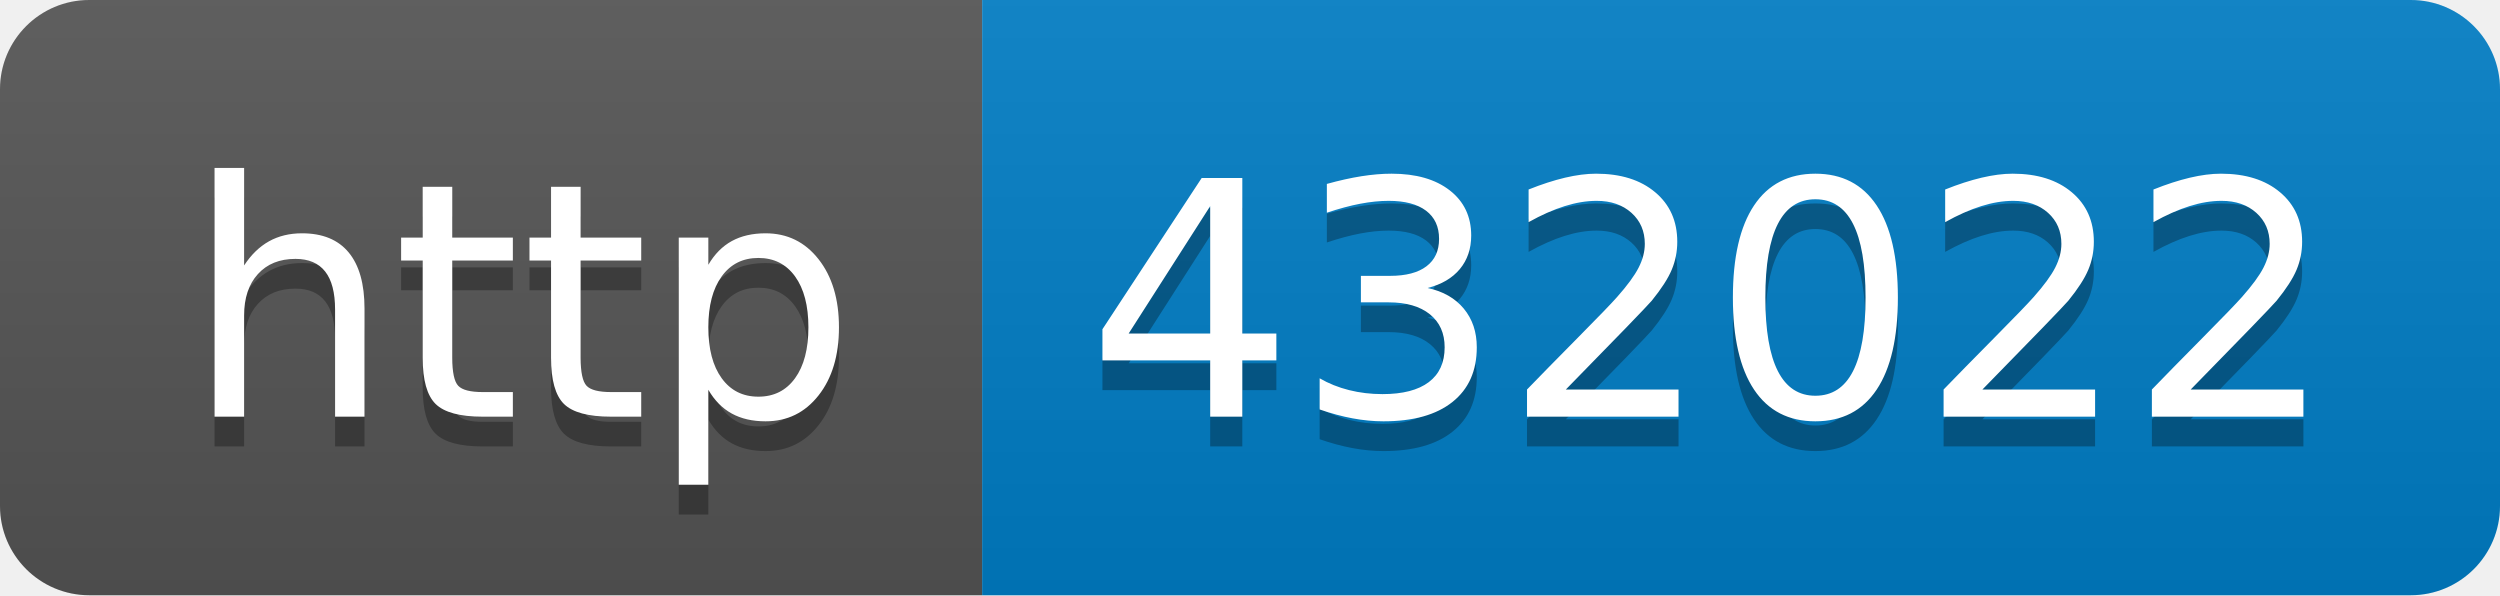
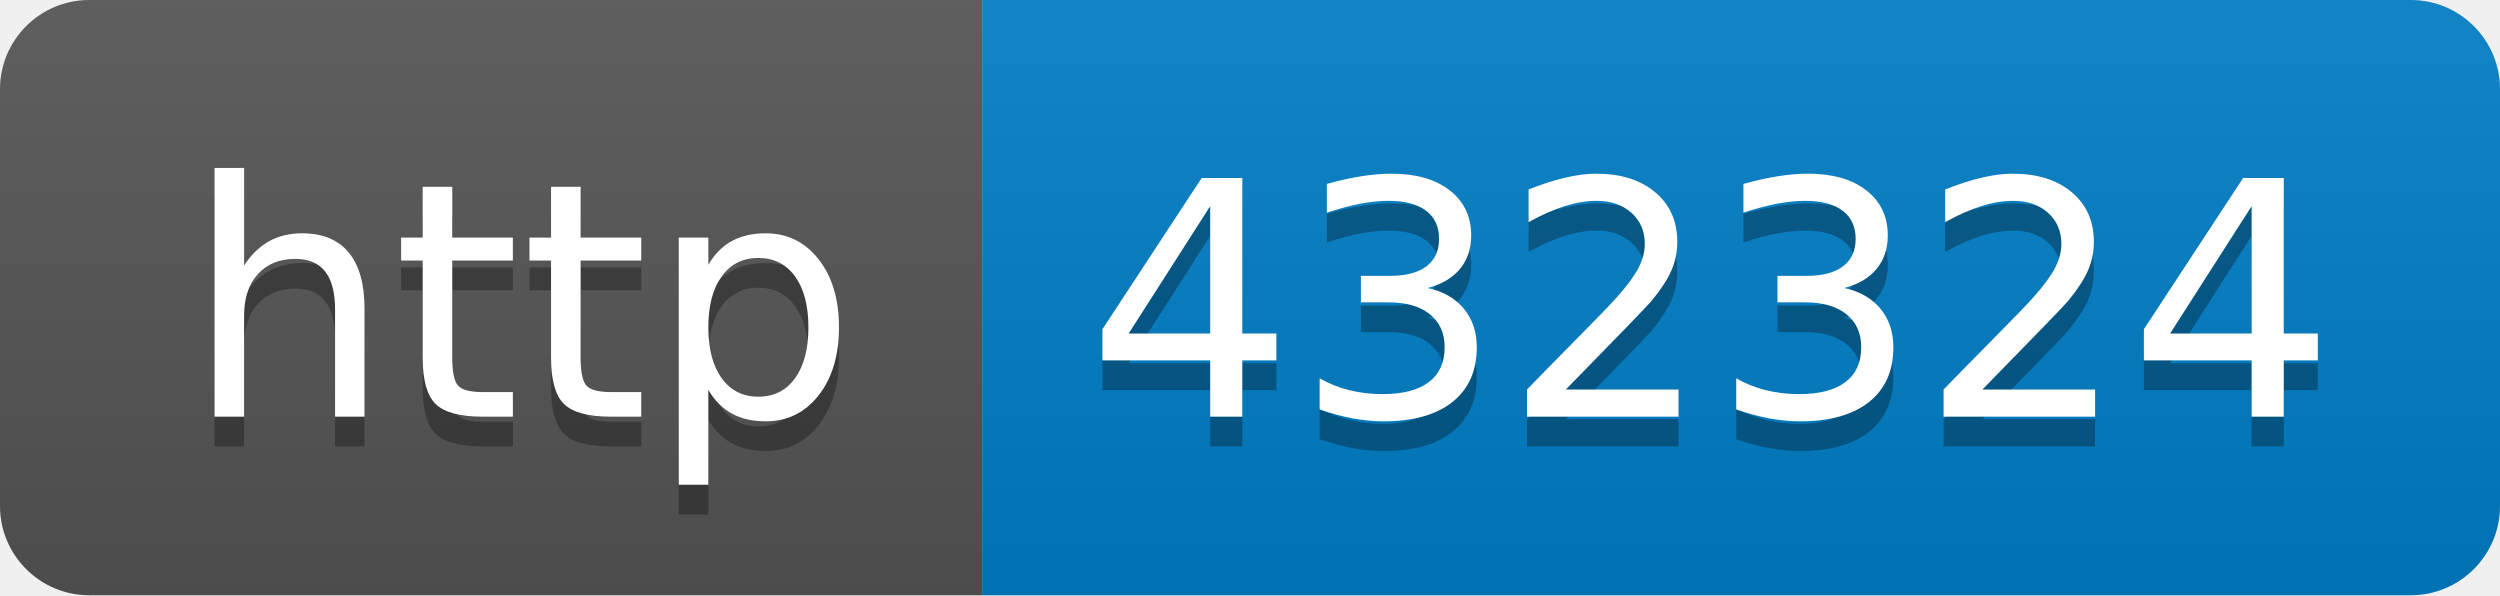
- <svg xmlns="http://www.w3.org/2000/svg" width="84" height="20" role="img" aria-label="http: 432022">
+ <svg xmlns="http://www.w3.org/2000/svg" width="84" height="20" role="img" aria-label="http: 432324">
  <linearGradient id="s" x2="0" y2="100%">
    <stop offset="0" stop-color="#bbb" stop-opacity=".1" />
    <stop offset="1" stop-opacity=".1" />
  </linearGradient>
  <clipPath id="r">
    <rect width="84" height="20" rx="3" fill="#fff" />
  </clipPath>
  <g clip-path="url(#r)">
    <rect width="33" height="20" fill="#555" />
    <rect x="33" width="51" height="20" fill="#007ec6" />
    <rect width="84" height="20" fill="url(#s)" />
  </g>
  <g fill="#fff" text-anchor="middle" font-family="Verdana,Geneva,DejaVu Sans,sans-serif" text-rendering="geometricPrecision" font-size="110">
    <text aria-hidden="true" x="175" y="150" fill="#010101" fill-opacity=".3" transform="scale(.1)" textLength="230">http</text>
    <text x="175" y="140" transform="scale(.1)" fill="#fff" textLength="230">http</text>
-     <text aria-hidden="true" x="575" y="150" fill="#010101" fill-opacity=".3" transform="scale(.1)" textLength="410">432022</text>
-     <text x="575" y="140" transform="scale(.1)" fill="#fff" textLength="410">432022</text>
+     <text aria-hidden="true" x="575" y="150" fill="#010101" fill-opacity=".3" transform="scale(.1)" textLength="410">432324</text>
+     <text x="575" y="140" transform="scale(.1)" fill="#fff" textLength="410">432324</text>
  </g>
</svg>
